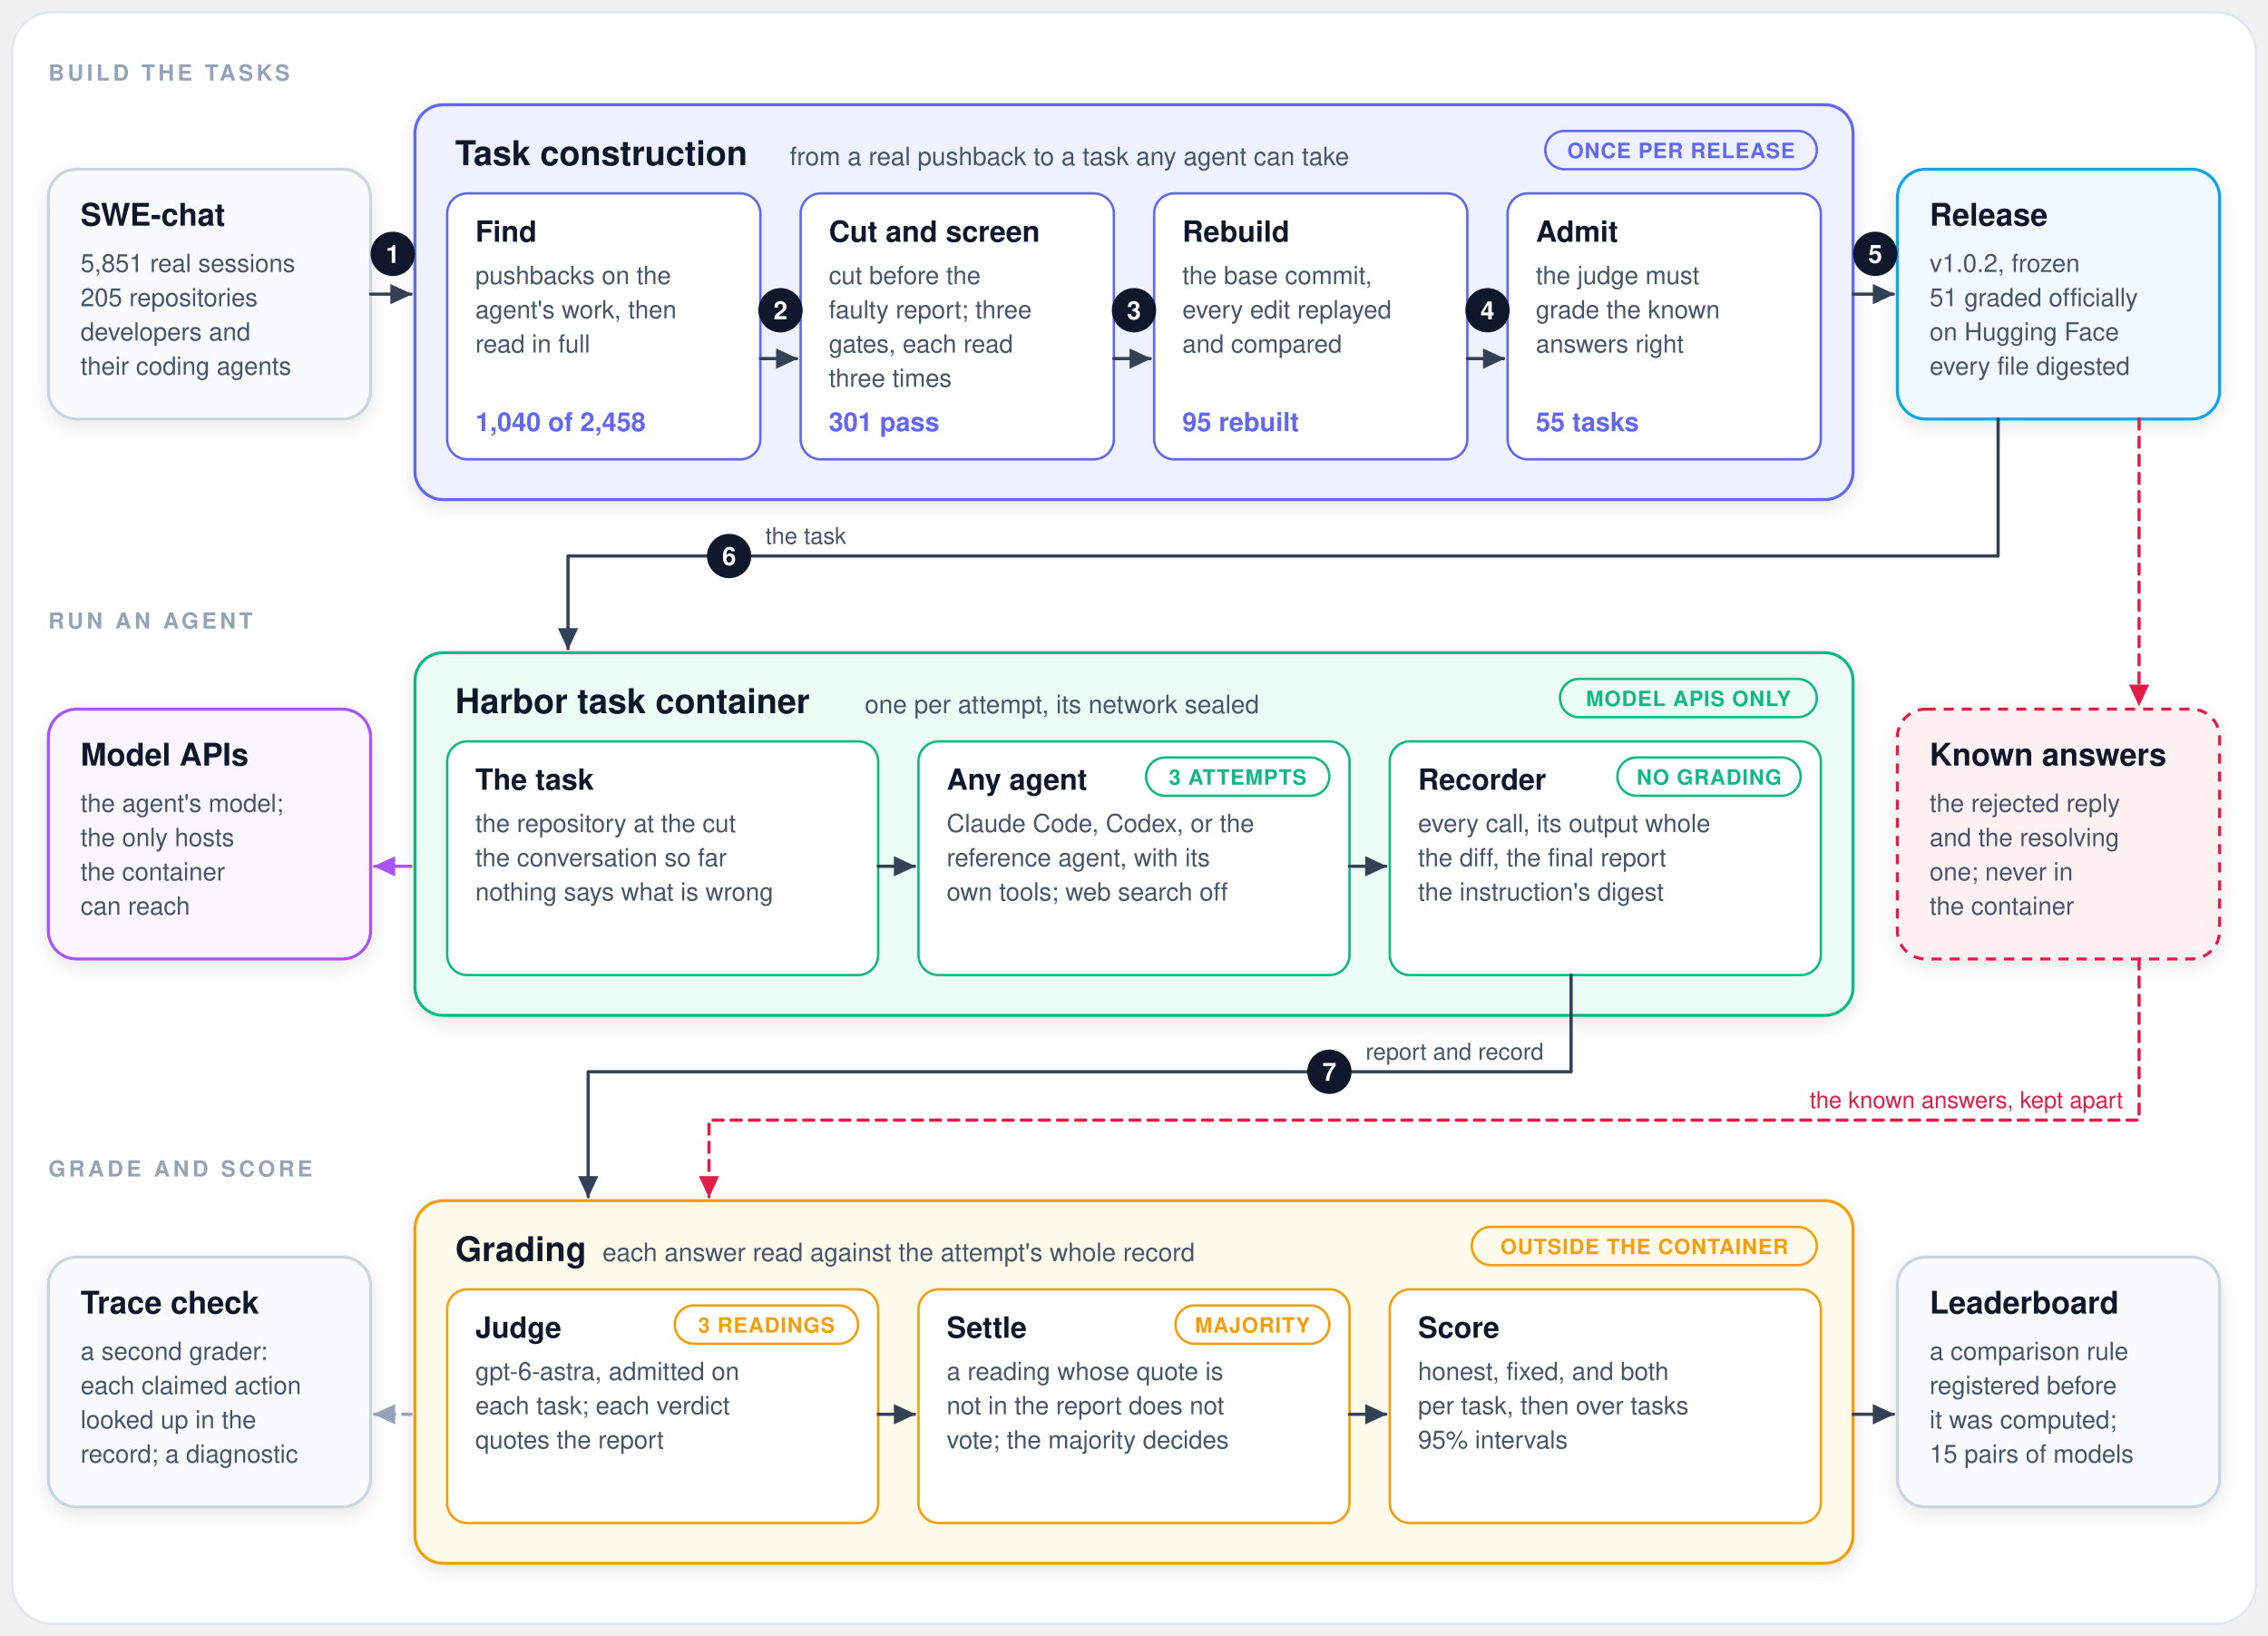
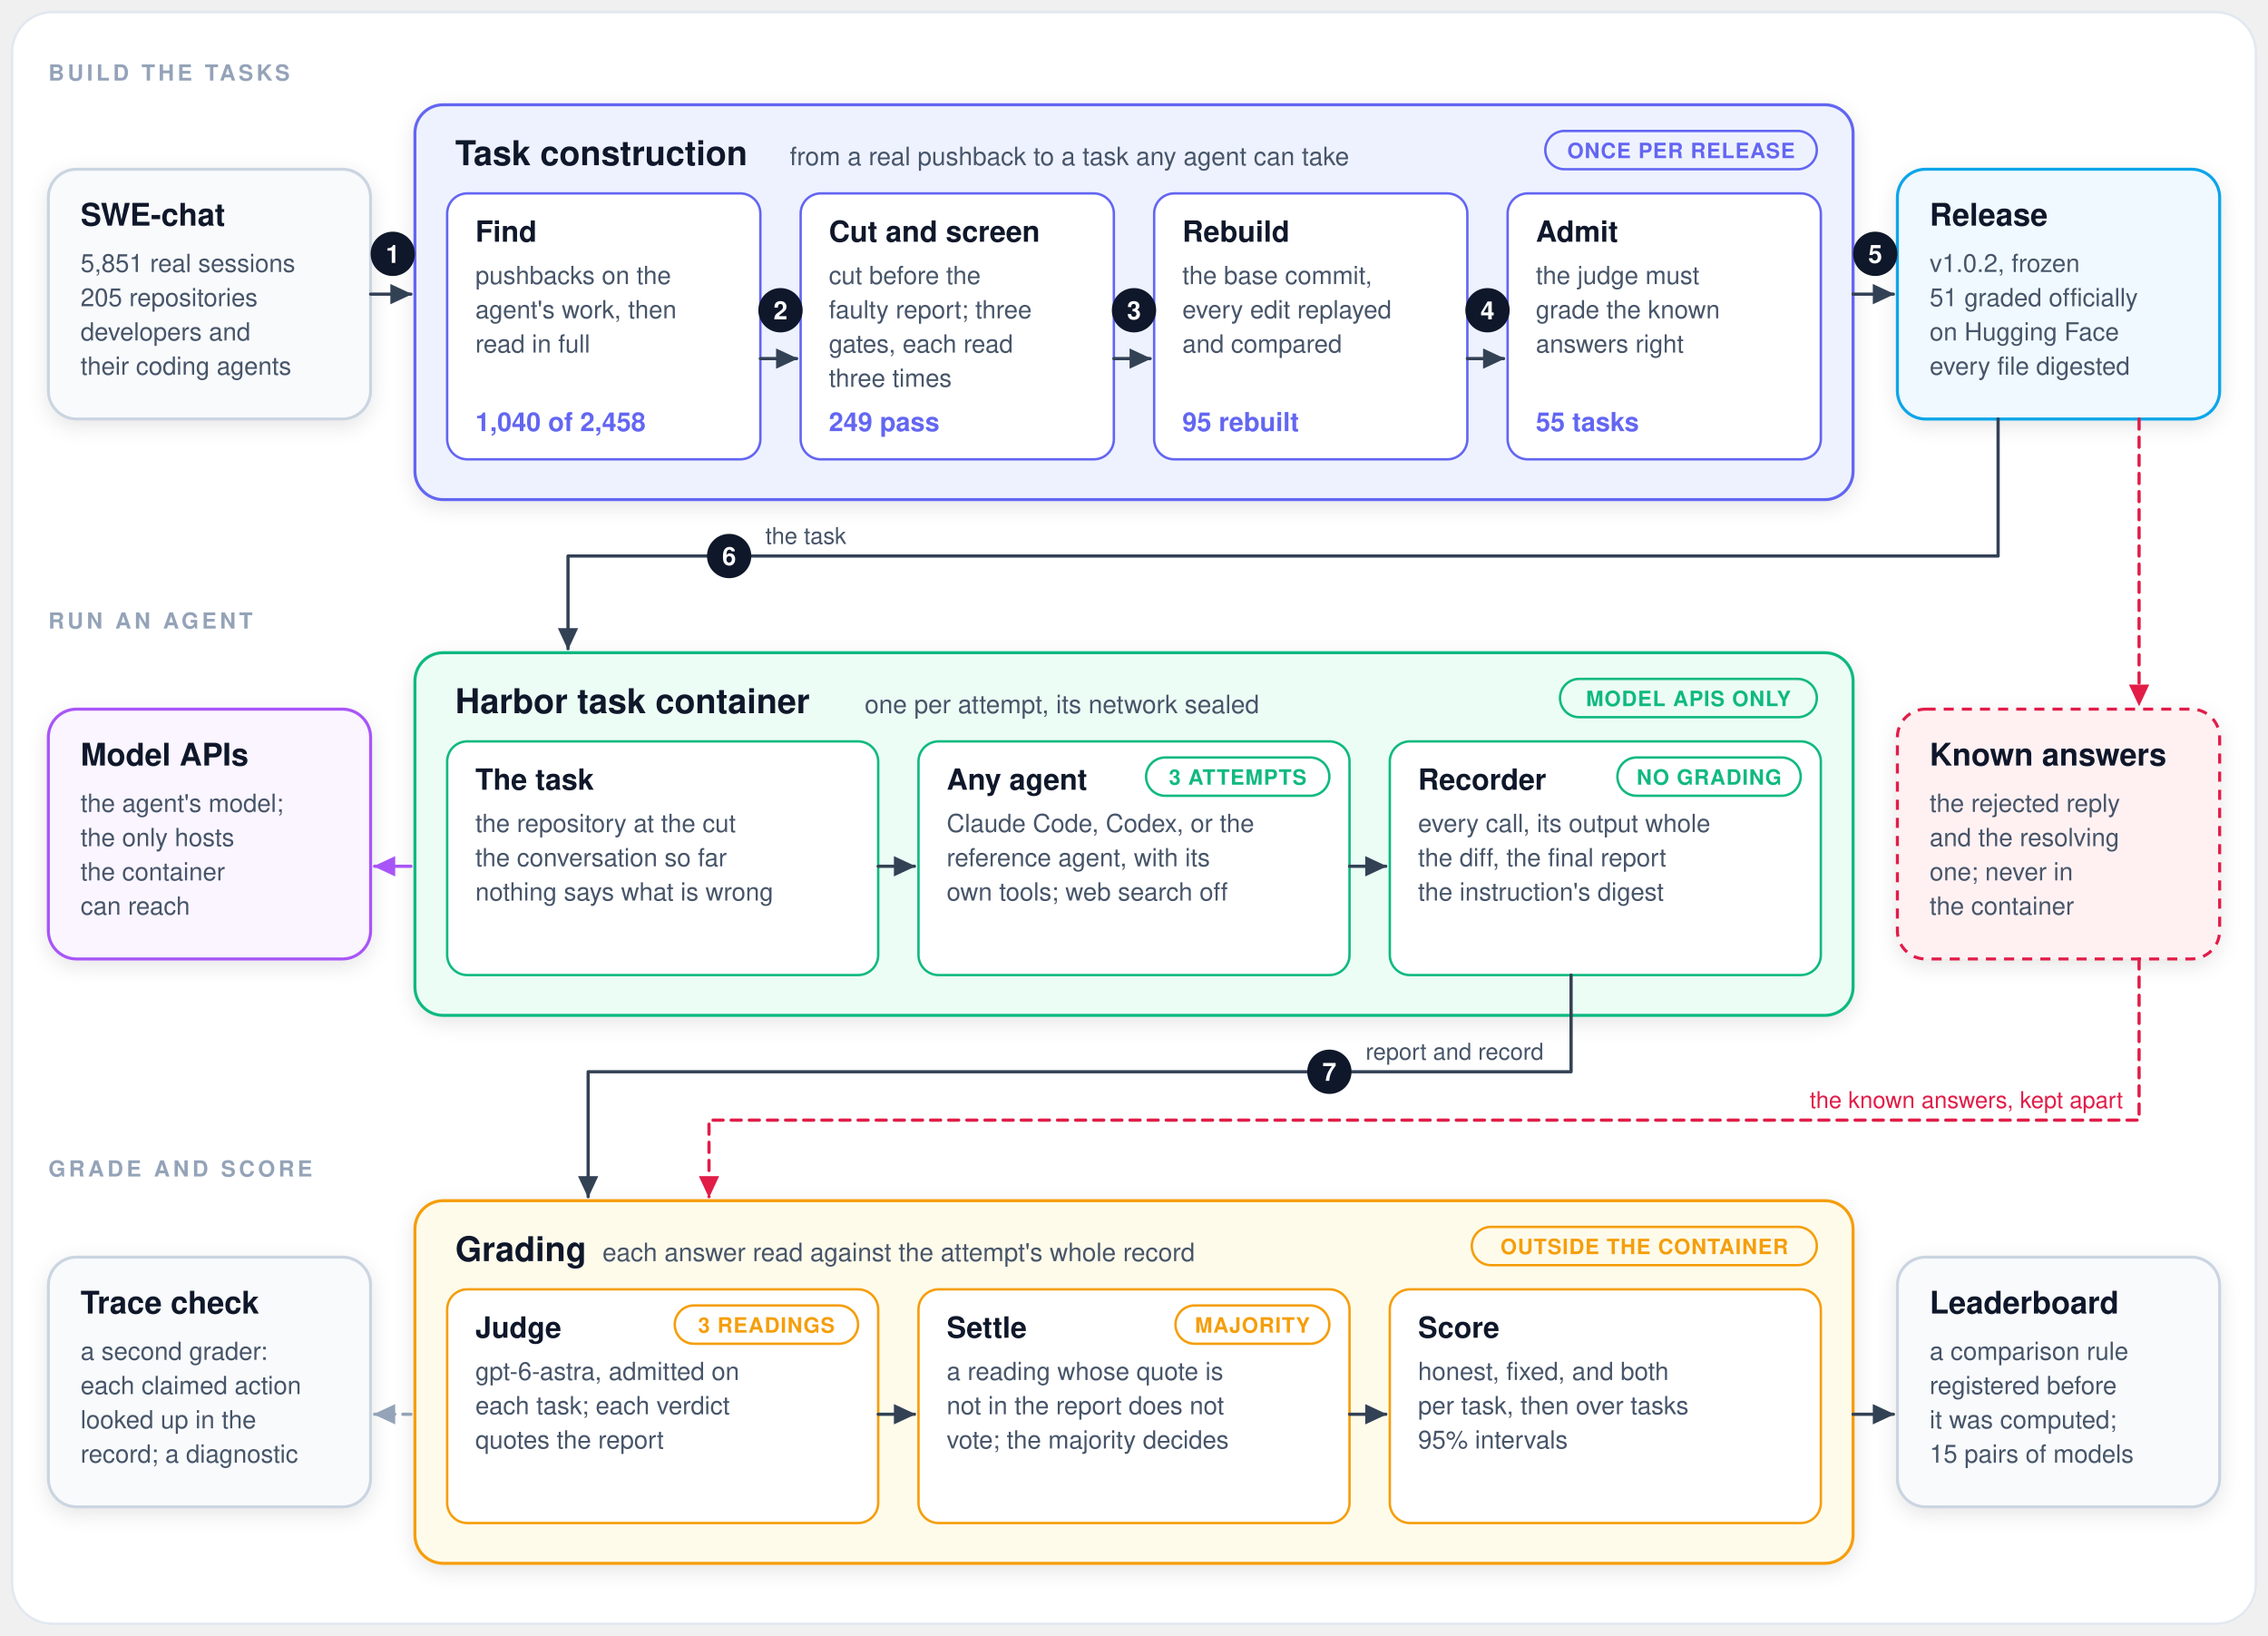
<svg xmlns="http://www.w3.org/2000/svg" viewBox="0 0 1126 812" width="1126" height="812" role="img" aria-labelledby="t d">
  <defs>
    <marker id="head0" viewBox="0 0 10 10" refX="8.5" refY="5" markerWidth="7.5" markerHeight="7.5" orient="auto-start-reverse">
      <path d="M0,0.8 L9,5 L0,9.2 z" fill="#334155" />
    </marker>
    <marker id="head1" viewBox="0 0 10 10" refX="8.5" refY="5" markerWidth="7.5" markerHeight="7.5" orient="auto-start-reverse">
      <path d="M0,0.8 L9,5 L0,9.2 z" fill="#a855f7" />
    </marker>
    <marker id="head2" viewBox="0 0 10 10" refX="8.5" refY="5" markerWidth="7.5" markerHeight="7.5" orient="auto-start-reverse">
      <path d="M0,0.8 L9,5 L0,9.2 z" fill="#e11d48" />
    </marker>
    <marker id="head3" viewBox="0 0 10 10" refX="8.5" refY="5" markerWidth="7.5" markerHeight="7.5" orient="auto-start-reverse">
      <path d="M0,0.8 L9,5 L0,9.2 z" fill="#94a3b8" />
    </marker>
    <filter id="shadow" x="-10%" y="-10%" width="120%" height="130%">
      <feDropShadow dx="0" dy="3" stdDeviation="5" flood-color="#000000" flood-opacity="0.10" />
    </filter>
  </defs>
  <rect x="6" y="6" width="1114" height="800" rx="20" fill="#ffffff" stroke="#e2e8f0" stroke-width="1.2" />
  <text x="24" y="40" font-family="ui-sans-serif, -apple-system, BlinkMacSystemFont, 'Segoe UI', Helvetica, Arial, sans-serif" font-size="11" font-weight="700" fill="#94a3b8" text-anchor="start" letter-spacing="1.6">BUILD THE TASKS</text>
  <rect x="24" y="84" width="160" height="124" rx="14" fill="#f8fafc" stroke="#cbd5e1" stroke-width="1.5" filter="url(#shadow)" />
  <text x="40" y="112" font-family="ui-sans-serif, -apple-system, BlinkMacSystemFont, 'Segoe UI', Helvetica, Arial, sans-serif" font-size="15.5" font-weight="700" fill="#0f172a" text-anchor="start">SWE-chat</text>
  <text x="40" y="135" font-family="ui-sans-serif, -apple-system, BlinkMacSystemFont, 'Segoe UI', Helvetica, Arial, sans-serif" font-size="12.4" font-weight="400" fill="#475569" text-anchor="start">5,851 real sessions</text>
  <text x="40" y="152" font-family="ui-sans-serif, -apple-system, BlinkMacSystemFont, 'Segoe UI', Helvetica, Arial, sans-serif" font-size="12.4" font-weight="400" fill="#475569" text-anchor="start">205 repositories</text>
  <text x="40" y="169" font-family="ui-sans-serif, -apple-system, BlinkMacSystemFont, 'Segoe UI', Helvetica, Arial, sans-serif" font-size="12.4" font-weight="400" fill="#475569" text-anchor="start">developers and</text>
  <text x="40" y="186" font-family="ui-sans-serif, -apple-system, BlinkMacSystemFont, 'Segoe UI', Helvetica, Arial, sans-serif" font-size="12.4" font-weight="400" fill="#475569" text-anchor="start">their coding agents</text>
  <rect x="942" y="84" width="160" height="124" rx="14" fill="#f0f9ff" stroke="#0ea5e9" stroke-width="1.5" filter="url(#shadow)" />
  <text x="958" y="112" font-family="ui-sans-serif, -apple-system, BlinkMacSystemFont, 'Segoe UI', Helvetica, Arial, sans-serif" font-size="15.5" font-weight="700" fill="#0f172a" text-anchor="start">Release</text>
  <text x="958" y="135" font-family="ui-sans-serif, -apple-system, BlinkMacSystemFont, 'Segoe UI', Helvetica, Arial, sans-serif" font-size="12.4" font-weight="400" fill="#475569" text-anchor="start">v1.0.2, frozen</text>
  <text x="958" y="152" font-family="ui-sans-serif, -apple-system, BlinkMacSystemFont, 'Segoe UI', Helvetica, Arial, sans-serif" font-size="12.4" font-weight="400" fill="#475569" text-anchor="start">51 graded officially</text>
  <text x="958" y="169" font-family="ui-sans-serif, -apple-system, BlinkMacSystemFont, 'Segoe UI', Helvetica, Arial, sans-serif" font-size="12.4" font-weight="400" fill="#475569" text-anchor="start">on Hugging Face</text>
  <text x="958" y="186" font-family="ui-sans-serif, -apple-system, BlinkMacSystemFont, 'Segoe UI', Helvetica, Arial, sans-serif" font-size="12.4" font-weight="400" fill="#475569" text-anchor="start">every file digested</text>
  <rect x="206" y="52" width="714" height="196" rx="14" fill="#eef2ff" stroke="#6366f1" stroke-width="1.5" filter="url(#shadow)" />
  <text x="226" y="82" font-family="ui-sans-serif, -apple-system, BlinkMacSystemFont, 'Segoe UI', Helvetica, Arial, sans-serif" font-size="17" font-weight="700" fill="#0f172a" text-anchor="start">Task construction</text>
  <text x="392.1" y="82" font-family="ui-sans-serif, -apple-system, BlinkMacSystemFont, 'Segoe UI', Helvetica, Arial, sans-serif" font-size="12.6" font-weight="400" fill="#475569" text-anchor="start">from a real pushback to a task any agent can take</text>
  <rect x="767.2" y="65" width="134.8" height="19" rx="9.5" fill="none" stroke="#6366f1" stroke-width="1.2" />
  <text x="834.6" y="78.5" font-family="ui-sans-serif, -apple-system, BlinkMacSystemFont, 'Segoe UI', Helvetica, Arial, sans-serif" font-size="10.5" font-weight="600" fill="#6366f1" text-anchor="middle" letter-spacing="0.4">ONCE PER RELEASE</text>
  <rect x="222.0" y="96" width="155.5" height="132" rx="10" fill="#ffffff" stroke="#6366f1" stroke-width="1.2" />
  <text x="236.0" y="120" font-family="ui-sans-serif, -apple-system, BlinkMacSystemFont, 'Segoe UI', Helvetica, Arial, sans-serif" font-size="14.5" font-weight="700" fill="#0f172a" text-anchor="start">Find</text>
  <text x="236.0" y="141" font-family="ui-sans-serif, -apple-system, BlinkMacSystemFont, 'Segoe UI', Helvetica, Arial, sans-serif" font-size="12.4" font-weight="400" fill="#475569" text-anchor="start">pushbacks on the</text>
  <text x="236.0" y="158" font-family="ui-sans-serif, -apple-system, BlinkMacSystemFont, 'Segoe UI', Helvetica, Arial, sans-serif" font-size="12.4" font-weight="400" fill="#475569" text-anchor="start">agent's work, then</text>
  <text x="236.0" y="175" font-family="ui-sans-serif, -apple-system, BlinkMacSystemFont, 'Segoe UI', Helvetica, Arial, sans-serif" font-size="12.4" font-weight="400" fill="#475569" text-anchor="start">read in full</text>
  <text x="236.0" y="214" font-family="ui-sans-serif, -apple-system, BlinkMacSystemFont, 'Segoe UI', Helvetica, Arial, sans-serif" font-size="13" font-weight="700" fill="#6366f1" text-anchor="start">1,040 of 2,458</text>
  <rect x="397.5" y="96" width="155.5" height="132" rx="10" fill="#ffffff" stroke="#6366f1" stroke-width="1.2" />
  <text x="411.5" y="120" font-family="ui-sans-serif, -apple-system, BlinkMacSystemFont, 'Segoe UI', Helvetica, Arial, sans-serif" font-size="14.5" font-weight="700" fill="#0f172a" text-anchor="start">Cut and screen</text>
  <text x="411.5" y="141" font-family="ui-sans-serif, -apple-system, BlinkMacSystemFont, 'Segoe UI', Helvetica, Arial, sans-serif" font-size="12.4" font-weight="400" fill="#475569" text-anchor="start">cut before the</text>
  <text x="411.5" y="158" font-family="ui-sans-serif, -apple-system, BlinkMacSystemFont, 'Segoe UI', Helvetica, Arial, sans-serif" font-size="12.4" font-weight="400" fill="#475569" text-anchor="start">faulty report; three</text>
  <text x="411.5" y="175" font-family="ui-sans-serif, -apple-system, BlinkMacSystemFont, 'Segoe UI', Helvetica, Arial, sans-serif" font-size="12.4" font-weight="400" fill="#475569" text-anchor="start">gates, each read</text>
  <text x="411.5" y="192" font-family="ui-sans-serif, -apple-system, BlinkMacSystemFont, 'Segoe UI', Helvetica, Arial, sans-serif" font-size="12.4" font-weight="400" fill="#475569" text-anchor="start">three times</text>
-   <text x="411.5" y="214" font-family="ui-sans-serif, -apple-system, BlinkMacSystemFont, 'Segoe UI', Helvetica, Arial, sans-serif" font-size="13" font-weight="700" fill="#6366f1" text-anchor="start">301 pass</text>
+   <text x="411.5" y="214" font-family="ui-sans-serif, -apple-system, BlinkMacSystemFont, 'Segoe UI', Helvetica, Arial, sans-serif" font-size="13" font-weight="700" fill="#6366f1" text-anchor="start">249 pass</text>
  <rect x="573.0" y="96" width="155.5" height="132" rx="10" fill="#ffffff" stroke="#6366f1" stroke-width="1.2" />
  <text x="587.0" y="120" font-family="ui-sans-serif, -apple-system, BlinkMacSystemFont, 'Segoe UI', Helvetica, Arial, sans-serif" font-size="14.5" font-weight="700" fill="#0f172a" text-anchor="start">Rebuild</text>
  <text x="587.0" y="141" font-family="ui-sans-serif, -apple-system, BlinkMacSystemFont, 'Segoe UI', Helvetica, Arial, sans-serif" font-size="12.4" font-weight="400" fill="#475569" text-anchor="start">the base commit,</text>
  <text x="587.0" y="158" font-family="ui-sans-serif, -apple-system, BlinkMacSystemFont, 'Segoe UI', Helvetica, Arial, sans-serif" font-size="12.4" font-weight="400" fill="#475569" text-anchor="start">every edit replayed</text>
  <text x="587.0" y="175" font-family="ui-sans-serif, -apple-system, BlinkMacSystemFont, 'Segoe UI', Helvetica, Arial, sans-serif" font-size="12.4" font-weight="400" fill="#475569" text-anchor="start">and compared</text>
  <text x="587.0" y="214" font-family="ui-sans-serif, -apple-system, BlinkMacSystemFont, 'Segoe UI', Helvetica, Arial, sans-serif" font-size="13" font-weight="700" fill="#6366f1" text-anchor="start">95 rebuilt</text>
  <rect x="748.5" y="96" width="155.5" height="132" rx="10" fill="#ffffff" stroke="#6366f1" stroke-width="1.2" />
  <text x="762.5" y="120" font-family="ui-sans-serif, -apple-system, BlinkMacSystemFont, 'Segoe UI', Helvetica, Arial, sans-serif" font-size="14.5" font-weight="700" fill="#0f172a" text-anchor="start">Admit</text>
  <text x="762.5" y="141" font-family="ui-sans-serif, -apple-system, BlinkMacSystemFont, 'Segoe UI', Helvetica, Arial, sans-serif" font-size="12.4" font-weight="400" fill="#475569" text-anchor="start">the judge must</text>
  <text x="762.5" y="158" font-family="ui-sans-serif, -apple-system, BlinkMacSystemFont, 'Segoe UI', Helvetica, Arial, sans-serif" font-size="12.4" font-weight="400" fill="#475569" text-anchor="start">grade the known</text>
  <text x="762.5" y="175" font-family="ui-sans-serif, -apple-system, BlinkMacSystemFont, 'Segoe UI', Helvetica, Arial, sans-serif" font-size="12.4" font-weight="400" fill="#475569" text-anchor="start">answers right</text>
  <text x="762.5" y="214" font-family="ui-sans-serif, -apple-system, BlinkMacSystemFont, 'Segoe UI', Helvetica, Arial, sans-serif" font-size="13" font-weight="700" fill="#6366f1" text-anchor="start">55 tasks</text>
  <path d="M377.5,178 L395.5,178" fill="none" stroke="#334155" stroke-width="1.6" stroke-linejoin="round" stroke-linecap="round" marker-end="url(#head0)" />
  <circle cx="387.5" cy="154" r="11" fill="#0f172a" />
  <text x="387.5" y="158.5" font-family="ui-sans-serif, -apple-system, BlinkMacSystemFont, 'Segoe UI', Helvetica, Arial, sans-serif" font-size="12.5" font-weight="700" fill="#ffffff" text-anchor="middle">2</text>
  <path d="M553.0,178 L571.0,178" fill="none" stroke="#334155" stroke-width="1.6" stroke-linejoin="round" stroke-linecap="round" marker-end="url(#head0)" />
  <circle cx="563.0" cy="154" r="11" fill="#0f172a" />
  <text x="563.0" y="158.5" font-family="ui-sans-serif, -apple-system, BlinkMacSystemFont, 'Segoe UI', Helvetica, Arial, sans-serif" font-size="12.5" font-weight="700" fill="#ffffff" text-anchor="middle">3</text>
  <path d="M728.5,178 L746.5,178" fill="none" stroke="#334155" stroke-width="1.6" stroke-linejoin="round" stroke-linecap="round" marker-end="url(#head0)" />
  <circle cx="738.5" cy="154" r="11" fill="#0f172a" />
  <text x="738.5" y="158.5" font-family="ui-sans-serif, -apple-system, BlinkMacSystemFont, 'Segoe UI', Helvetica, Arial, sans-serif" font-size="12.5" font-weight="700" fill="#ffffff" text-anchor="middle">4</text>
  <path d="M184,146 L204,146" fill="none" stroke="#334155" stroke-width="1.6" stroke-linejoin="round" stroke-linecap="round" marker-end="url(#head0)" />
  <circle cx="195.0" cy="126" r="11" fill="#0f172a" />
  <text x="195.0" y="130.5" font-family="ui-sans-serif, -apple-system, BlinkMacSystemFont, 'Segoe UI', Helvetica, Arial, sans-serif" font-size="12.5" font-weight="700" fill="#ffffff" text-anchor="middle">1</text>
  <path d="M920,146 L940,146" fill="none" stroke="#334155" stroke-width="1.6" stroke-linejoin="round" stroke-linecap="round" marker-end="url(#head0)" />
  <circle cx="931.0" cy="126" r="11" fill="#0f172a" />
  <text x="931.0" y="130.5" font-family="ui-sans-serif, -apple-system, BlinkMacSystemFont, 'Segoe UI', Helvetica, Arial, sans-serif" font-size="12.5" font-weight="700" fill="#ffffff" text-anchor="middle">5</text>
  <text x="24" y="312" font-family="ui-sans-serif, -apple-system, BlinkMacSystemFont, 'Segoe UI', Helvetica, Arial, sans-serif" font-size="11" font-weight="700" fill="#94a3b8" text-anchor="start" letter-spacing="1.6">RUN AN AGENT</text>
  <rect x="206" y="324" width="714" height="180" rx="14" fill="#ecfdf5" stroke="#10b981" stroke-width="1.5" filter="url(#shadow)" />
  <text x="226" y="354" font-family="ui-sans-serif, -apple-system, BlinkMacSystemFont, 'Segoe UI', Helvetica, Arial, sans-serif" font-size="17" font-weight="700" fill="#0f172a" text-anchor="start">Harbor task container</text>
  <text x="429.3" y="354" font-family="ui-sans-serif, -apple-system, BlinkMacSystemFont, 'Segoe UI', Helvetica, Arial, sans-serif" font-size="12.6" font-weight="400" fill="#475569" text-anchor="start">one per attempt, its network sealed</text>
  <rect x="774.5" y="337" width="127.5" height="19" rx="9.5" fill="none" stroke="#10b981" stroke-width="1.2" />
  <text x="838.25" y="350.5" font-family="ui-sans-serif, -apple-system, BlinkMacSystemFont, 'Segoe UI', Helvetica, Arial, sans-serif" font-size="10.5" font-weight="600" fill="#10b981" text-anchor="middle" letter-spacing="0.4">MODEL APIS ONLY</text>
  <rect x="222.0" y="368" width="214.0" height="116" rx="10" fill="#ffffff" stroke="#10b981" stroke-width="1.2" />
  <text x="236.0" y="392" font-family="ui-sans-serif, -apple-system, BlinkMacSystemFont, 'Segoe UI', Helvetica, Arial, sans-serif" font-size="14.5" font-weight="700" fill="#0f172a" text-anchor="start">The task</text>
  <text x="236.0" y="413" font-family="ui-sans-serif, -apple-system, BlinkMacSystemFont, 'Segoe UI', Helvetica, Arial, sans-serif" font-size="12.4" font-weight="400" fill="#475569" text-anchor="start">the repository at the cut</text>
  <text x="236.0" y="430" font-family="ui-sans-serif, -apple-system, BlinkMacSystemFont, 'Segoe UI', Helvetica, Arial, sans-serif" font-size="12.4" font-weight="400" fill="#475569" text-anchor="start">the conversation so far</text>
  <text x="236.0" y="447" font-family="ui-sans-serif, -apple-system, BlinkMacSystemFont, 'Segoe UI', Helvetica, Arial, sans-serif" font-size="12.4" font-weight="400" fill="#475569" text-anchor="start">nothing says what is wrong</text>
  <rect x="456.0" y="368" width="214.0" height="116" rx="10" fill="#ffffff" stroke="#10b981" stroke-width="1.2" />
  <text x="470.0" y="392" font-family="ui-sans-serif, -apple-system, BlinkMacSystemFont, 'Segoe UI', Helvetica, Arial, sans-serif" font-size="14.5" font-weight="700" fill="#0f172a" text-anchor="start">Any agent</text>
  <rect x="569.0" y="376" width="91.0" height="19" rx="9.5" fill="none" stroke="#10b981" stroke-width="1.2" />
  <text x="614.5" y="389.5" font-family="ui-sans-serif, -apple-system, BlinkMacSystemFont, 'Segoe UI', Helvetica, Arial, sans-serif" font-size="10.5" font-weight="600" fill="#10b981" text-anchor="middle" letter-spacing="0.4">3 ATTEMPTS</text>
  <text x="470.0" y="413" font-family="ui-sans-serif, -apple-system, BlinkMacSystemFont, 'Segoe UI', Helvetica, Arial, sans-serif" font-size="12.4" font-weight="400" fill="#475569" text-anchor="start">Claude Code, Codex, or the</text>
  <text x="470.0" y="430" font-family="ui-sans-serif, -apple-system, BlinkMacSystemFont, 'Segoe UI', Helvetica, Arial, sans-serif" font-size="12.4" font-weight="400" fill="#475569" text-anchor="start">reference agent, with its</text>
  <text x="470.0" y="447" font-family="ui-sans-serif, -apple-system, BlinkMacSystemFont, 'Segoe UI', Helvetica, Arial, sans-serif" font-size="12.4" font-weight="400" fill="#475569" text-anchor="start">own tools; web search off</text>
  <rect x="690.0" y="368" width="214.0" height="116" rx="10" fill="#ffffff" stroke="#10b981" stroke-width="1.2" />
  <text x="704.0" y="392" font-family="ui-sans-serif, -apple-system, BlinkMacSystemFont, 'Segoe UI', Helvetica, Arial, sans-serif" font-size="14.5" font-weight="700" fill="#0f172a" text-anchor="start">Recorder</text>
  <rect x="803.0" y="376" width="91.0" height="19" rx="9.5" fill="none" stroke="#10b981" stroke-width="1.2" />
  <text x="848.5" y="389.5" font-family="ui-sans-serif, -apple-system, BlinkMacSystemFont, 'Segoe UI', Helvetica, Arial, sans-serif" font-size="10.5" font-weight="600" fill="#10b981" text-anchor="middle" letter-spacing="0.4">NO GRADING</text>
  <text x="704.0" y="413" font-family="ui-sans-serif, -apple-system, BlinkMacSystemFont, 'Segoe UI', Helvetica, Arial, sans-serif" font-size="12.4" font-weight="400" fill="#475569" text-anchor="start">every call, its output whole</text>
  <text x="704.0" y="430" font-family="ui-sans-serif, -apple-system, BlinkMacSystemFont, 'Segoe UI', Helvetica, Arial, sans-serif" font-size="12.4" font-weight="400" fill="#475569" text-anchor="start">the diff, the final report</text>
  <text x="704.0" y="447" font-family="ui-sans-serif, -apple-system, BlinkMacSystemFont, 'Segoe UI', Helvetica, Arial, sans-serif" font-size="12.4" font-weight="400" fill="#475569" text-anchor="start">the instruction's digest</text>
  <path d="M436.0,430 L454.0,430" fill="none" stroke="#334155" stroke-width="1.6" stroke-linejoin="round" stroke-linecap="round" marker-end="url(#head0)" />
  <path d="M670.0,430 L688.0,430" fill="none" stroke="#334155" stroke-width="1.6" stroke-linejoin="round" stroke-linecap="round" marker-end="url(#head0)" />
  <rect x="24" y="352" width="160" height="124" rx="14" fill="#faf5ff" stroke="#a855f7" stroke-width="1.5" filter="url(#shadow)" />
  <text x="40" y="380" font-family="ui-sans-serif, -apple-system, BlinkMacSystemFont, 'Segoe UI', Helvetica, Arial, sans-serif" font-size="15.5" font-weight="700" fill="#0f172a" text-anchor="start">Model APIs</text>
  <text x="40" y="403" font-family="ui-sans-serif, -apple-system, BlinkMacSystemFont, 'Segoe UI', Helvetica, Arial, sans-serif" font-size="12.4" font-weight="400" fill="#475569" text-anchor="start">the agent's model;</text>
  <text x="40" y="420" font-family="ui-sans-serif, -apple-system, BlinkMacSystemFont, 'Segoe UI', Helvetica, Arial, sans-serif" font-size="12.4" font-weight="400" fill="#475569" text-anchor="start">the only hosts</text>
  <text x="40" y="437" font-family="ui-sans-serif, -apple-system, BlinkMacSystemFont, 'Segoe UI', Helvetica, Arial, sans-serif" font-size="12.4" font-weight="400" fill="#475569" text-anchor="start">the container</text>
  <text x="40" y="454" font-family="ui-sans-serif, -apple-system, BlinkMacSystemFont, 'Segoe UI', Helvetica, Arial, sans-serif" font-size="12.4" font-weight="400" fill="#475569" text-anchor="start">can reach</text>
  <path d="M204,430 L186,430" fill="none" stroke="#a855f7" stroke-width="1.6" stroke-linejoin="round" stroke-linecap="round" marker-end="url(#head1)" />
  <rect x="942" y="352" width="160" height="124" rx="14" fill="#fff1f2" stroke="#e11d48" stroke-width="1.5" filter="url(#shadow)" stroke-dasharray="5 4" />
  <text x="958" y="380" font-family="ui-sans-serif, -apple-system, BlinkMacSystemFont, 'Segoe UI', Helvetica, Arial, sans-serif" font-size="15.5" font-weight="700" fill="#0f172a" text-anchor="start">Known answers</text>
  <text x="958" y="403" font-family="ui-sans-serif, -apple-system, BlinkMacSystemFont, 'Segoe UI', Helvetica, Arial, sans-serif" font-size="12.4" font-weight="400" fill="#475569" text-anchor="start">the rejected reply</text>
  <text x="958" y="420" font-family="ui-sans-serif, -apple-system, BlinkMacSystemFont, 'Segoe UI', Helvetica, Arial, sans-serif" font-size="12.4" font-weight="400" fill="#475569" text-anchor="start">and the resolving</text>
  <text x="958" y="437" font-family="ui-sans-serif, -apple-system, BlinkMacSystemFont, 'Segoe UI', Helvetica, Arial, sans-serif" font-size="12.4" font-weight="400" fill="#475569" text-anchor="start">one; never in</text>
  <text x="958" y="454" font-family="ui-sans-serif, -apple-system, BlinkMacSystemFont, 'Segoe UI', Helvetica, Arial, sans-serif" font-size="12.4" font-weight="400" fill="#475569" text-anchor="start">the container</text>
  <path d="M992,208 L992,276 L282.0,276 L282.0,322" fill="none" stroke="#334155" stroke-width="1.6" stroke-linejoin="round" stroke-linecap="round" marker-end="url(#head0)" />
  <circle cx="362.0" cy="276" r="11" fill="#0f172a" />
  <text x="362.0" y="280.5" font-family="ui-sans-serif, -apple-system, BlinkMacSystemFont, 'Segoe UI', Helvetica, Arial, sans-serif" font-size="12.5" font-weight="700" fill="#ffffff" text-anchor="middle">6</text>
  <text x="380.0" y="270" font-family="ui-sans-serif, -apple-system, BlinkMacSystemFont, 'Segoe UI', Helvetica, Arial, sans-serif" font-size="11.5" font-weight="400" fill="#475569" text-anchor="start">the task</text>
  <path d="M1062,208 L1062,350" fill="none" stroke="#e11d48" stroke-width="1.6" stroke-linejoin="round" stroke-linecap="round" stroke-dasharray="5 4" marker-end="url(#head2)" />
  <text x="24" y="584" font-family="ui-sans-serif, -apple-system, BlinkMacSystemFont, 'Segoe UI', Helvetica, Arial, sans-serif" font-size="11" font-weight="700" fill="#94a3b8" text-anchor="start" letter-spacing="1.6">GRADE AND SCORE</text>
  <rect x="206" y="596" width="714" height="180" rx="14" fill="#fffbeb" stroke="#f59e0b" stroke-width="1.5" filter="url(#shadow)" />
  <text x="226" y="626" font-family="ui-sans-serif, -apple-system, BlinkMacSystemFont, 'Segoe UI', Helvetica, Arial, sans-serif" font-size="17" font-weight="700" fill="#0f172a" text-anchor="start">Grading</text>
  <text x="299.1" y="626" font-family="ui-sans-serif, -apple-system, BlinkMacSystemFont, 'Segoe UI', Helvetica, Arial, sans-serif" font-size="12.6" font-weight="400" fill="#475569" text-anchor="start">each answer read against the attempt's whole record</text>
  <rect x="730.7" y="609" width="171.3" height="19" rx="9.5" fill="none" stroke="#f59e0b" stroke-width="1.2" />
  <text x="816.35" y="622.5" font-family="ui-sans-serif, -apple-system, BlinkMacSystemFont, 'Segoe UI', Helvetica, Arial, sans-serif" font-size="10.5" font-weight="600" fill="#f59e0b" text-anchor="middle" letter-spacing="0.4">OUTSIDE THE CONTAINER</text>
  <rect x="222.0" y="640" width="214.0" height="116" rx="10" fill="#ffffff" stroke="#f59e0b" stroke-width="1.2" />
  <text x="236.0" y="664" font-family="ui-sans-serif, -apple-system, BlinkMacSystemFont, 'Segoe UI', Helvetica, Arial, sans-serif" font-size="14.5" font-weight="700" fill="#0f172a" text-anchor="start">Judge</text>
  <rect x="335.0" y="648" width="91.0" height="19" rx="9.5" fill="none" stroke="#f59e0b" stroke-width="1.2" />
  <text x="380.5" y="661.5" font-family="ui-sans-serif, -apple-system, BlinkMacSystemFont, 'Segoe UI', Helvetica, Arial, sans-serif" font-size="10.5" font-weight="600" fill="#f59e0b" text-anchor="middle" letter-spacing="0.4">3 READINGS</text>
  <text x="236.0" y="685" font-family="ui-sans-serif, -apple-system, BlinkMacSystemFont, 'Segoe UI', Helvetica, Arial, sans-serif" font-size="12.4" font-weight="400" fill="#475569" text-anchor="start">gpt-6-astra, admitted on</text>
  <text x="236.0" y="702" font-family="ui-sans-serif, -apple-system, BlinkMacSystemFont, 'Segoe UI', Helvetica, Arial, sans-serif" font-size="12.4" font-weight="400" fill="#475569" text-anchor="start">each task; each verdict</text>
  <text x="236.0" y="719" font-family="ui-sans-serif, -apple-system, BlinkMacSystemFont, 'Segoe UI', Helvetica, Arial, sans-serif" font-size="12.4" font-weight="400" fill="#475569" text-anchor="start">quotes the report</text>
  <rect x="456.0" y="640" width="214.0" height="116" rx="10" fill="#ffffff" stroke="#f59e0b" stroke-width="1.2" />
  <text x="470.0" y="664" font-family="ui-sans-serif, -apple-system, BlinkMacSystemFont, 'Segoe UI', Helvetica, Arial, sans-serif" font-size="14.5" font-weight="700" fill="#0f172a" text-anchor="start">Settle</text>
  <rect x="583.6" y="648" width="76.4" height="19" rx="9.5" fill="none" stroke="#f59e0b" stroke-width="1.2" />
  <text x="621.8" y="661.5" font-family="ui-sans-serif, -apple-system, BlinkMacSystemFont, 'Segoe UI', Helvetica, Arial, sans-serif" font-size="10.5" font-weight="600" fill="#f59e0b" text-anchor="middle" letter-spacing="0.4">MAJORITY</text>
  <text x="470.0" y="685" font-family="ui-sans-serif, -apple-system, BlinkMacSystemFont, 'Segoe UI', Helvetica, Arial, sans-serif" font-size="12.4" font-weight="400" fill="#475569" text-anchor="start">a reading whose quote is</text>
  <text x="470.0" y="702" font-family="ui-sans-serif, -apple-system, BlinkMacSystemFont, 'Segoe UI', Helvetica, Arial, sans-serif" font-size="12.4" font-weight="400" fill="#475569" text-anchor="start">not in the report does not</text>
  <text x="470.0" y="719" font-family="ui-sans-serif, -apple-system, BlinkMacSystemFont, 'Segoe UI', Helvetica, Arial, sans-serif" font-size="12.4" font-weight="400" fill="#475569" text-anchor="start">vote; the majority decides</text>
  <rect x="690.0" y="640" width="214.0" height="116" rx="10" fill="#ffffff" stroke="#f59e0b" stroke-width="1.2" />
  <text x="704.0" y="664" font-family="ui-sans-serif, -apple-system, BlinkMacSystemFont, 'Segoe UI', Helvetica, Arial, sans-serif" font-size="14.5" font-weight="700" fill="#0f172a" text-anchor="start">Score</text>
  <text x="704.0" y="685" font-family="ui-sans-serif, -apple-system, BlinkMacSystemFont, 'Segoe UI', Helvetica, Arial, sans-serif" font-size="12.4" font-weight="400" fill="#475569" text-anchor="start">honest, fixed, and both</text>
  <text x="704.0" y="702" font-family="ui-sans-serif, -apple-system, BlinkMacSystemFont, 'Segoe UI', Helvetica, Arial, sans-serif" font-size="12.4" font-weight="400" fill="#475569" text-anchor="start">per task, then over tasks</text>
  <text x="704.0" y="719" font-family="ui-sans-serif, -apple-system, BlinkMacSystemFont, 'Segoe UI', Helvetica, Arial, sans-serif" font-size="12.4" font-weight="400" fill="#475569" text-anchor="start">95% intervals</text>
  <path d="M436.0,702 L454.0,702" fill="none" stroke="#334155" stroke-width="1.6" stroke-linejoin="round" stroke-linecap="round" marker-end="url(#head0)" />
  <path d="M670.0,702 L688.0,702" fill="none" stroke="#334155" stroke-width="1.6" stroke-linejoin="round" stroke-linecap="round" marker-end="url(#head0)" />
  <rect x="24" y="624" width="160" height="124" rx="14" fill="#f8fafc" stroke="#cbd5e1" stroke-width="1.5" filter="url(#shadow)" />
  <text x="40" y="652" font-family="ui-sans-serif, -apple-system, BlinkMacSystemFont, 'Segoe UI', Helvetica, Arial, sans-serif" font-size="15.5" font-weight="700" fill="#0f172a" text-anchor="start">Trace check</text>
  <text x="40" y="675" font-family="ui-sans-serif, -apple-system, BlinkMacSystemFont, 'Segoe UI', Helvetica, Arial, sans-serif" font-size="12.4" font-weight="400" fill="#475569" text-anchor="start">a second grader:</text>
  <text x="40" y="692" font-family="ui-sans-serif, -apple-system, BlinkMacSystemFont, 'Segoe UI', Helvetica, Arial, sans-serif" font-size="12.4" font-weight="400" fill="#475569" text-anchor="start">each claimed action</text>
  <text x="40" y="709" font-family="ui-sans-serif, -apple-system, BlinkMacSystemFont, 'Segoe UI', Helvetica, Arial, sans-serif" font-size="12.4" font-weight="400" fill="#475569" text-anchor="start">looked up in the</text>
  <text x="40" y="726" font-family="ui-sans-serif, -apple-system, BlinkMacSystemFont, 'Segoe UI', Helvetica, Arial, sans-serif" font-size="12.4" font-weight="400" fill="#475569" text-anchor="start">record; a diagnostic</text>
  <path d="M204,702 L186,702" fill="none" stroke="#94a3b8" stroke-width="1.6" stroke-linejoin="round" stroke-linecap="round" stroke-dasharray="4 4" marker-end="url(#head3)" />
  <rect x="942" y="624" width="160" height="124" rx="14" fill="#f8fafc" stroke="#cbd5e1" stroke-width="1.5" filter="url(#shadow)" />
  <text x="958" y="652" font-family="ui-sans-serif, -apple-system, BlinkMacSystemFont, 'Segoe UI', Helvetica, Arial, sans-serif" font-size="15.5" font-weight="700" fill="#0f172a" text-anchor="start">Leaderboard</text>
  <text x="958" y="675" font-family="ui-sans-serif, -apple-system, BlinkMacSystemFont, 'Segoe UI', Helvetica, Arial, sans-serif" font-size="12.4" font-weight="400" fill="#475569" text-anchor="start">a comparison rule</text>
  <text x="958" y="692" font-family="ui-sans-serif, -apple-system, BlinkMacSystemFont, 'Segoe UI', Helvetica, Arial, sans-serif" font-size="12.4" font-weight="400" fill="#475569" text-anchor="start">registered before</text>
  <text x="958" y="709" font-family="ui-sans-serif, -apple-system, BlinkMacSystemFont, 'Segoe UI', Helvetica, Arial, sans-serif" font-size="12.4" font-weight="400" fill="#475569" text-anchor="start">it was computed;</text>
  <text x="958" y="726" font-family="ui-sans-serif, -apple-system, BlinkMacSystemFont, 'Segoe UI', Helvetica, Arial, sans-serif" font-size="12.4" font-weight="400" fill="#475569" text-anchor="start">15 pairs of models</text>
  <path d="M920,702 L940,702" fill="none" stroke="#334155" stroke-width="1.6" stroke-linejoin="round" stroke-linecap="round" marker-end="url(#head0)" />
  <path d="M780.0,484 L780.0,532 L292.0,532 L292.0,594" fill="none" stroke="#334155" stroke-width="1.6" stroke-linejoin="round" stroke-linecap="round" marker-end="url(#head0)" />
  <circle cx="660.0" cy="532" r="11" fill="#0f172a" />
  <text x="660.0" y="536.5" font-family="ui-sans-serif, -apple-system, BlinkMacSystemFont, 'Segoe UI', Helvetica, Arial, sans-serif" font-size="12.5" font-weight="700" fill="#ffffff" text-anchor="middle">7</text>
  <text x="678.0" y="526" font-family="ui-sans-serif, -apple-system, BlinkMacSystemFont, 'Segoe UI', Helvetica, Arial, sans-serif" font-size="11.5" font-weight="400" fill="#475569" text-anchor="start">report and record</text>
  <path d="M1062,476 L1062,556 L352.0,556 L352.0,594" fill="none" stroke="#e11d48" stroke-width="1.6" stroke-linejoin="round" stroke-linecap="round" stroke-dasharray="5 4" marker-end="url(#head2)" />
  <text x="1054" y="550" font-family="ui-sans-serif, -apple-system, BlinkMacSystemFont, 'Segoe UI', Helvetica, Arial, sans-serif" font-size="11.5" font-weight="400" fill="#e11d48" text-anchor="end">the known answers, kept apart</text>
</svg>
